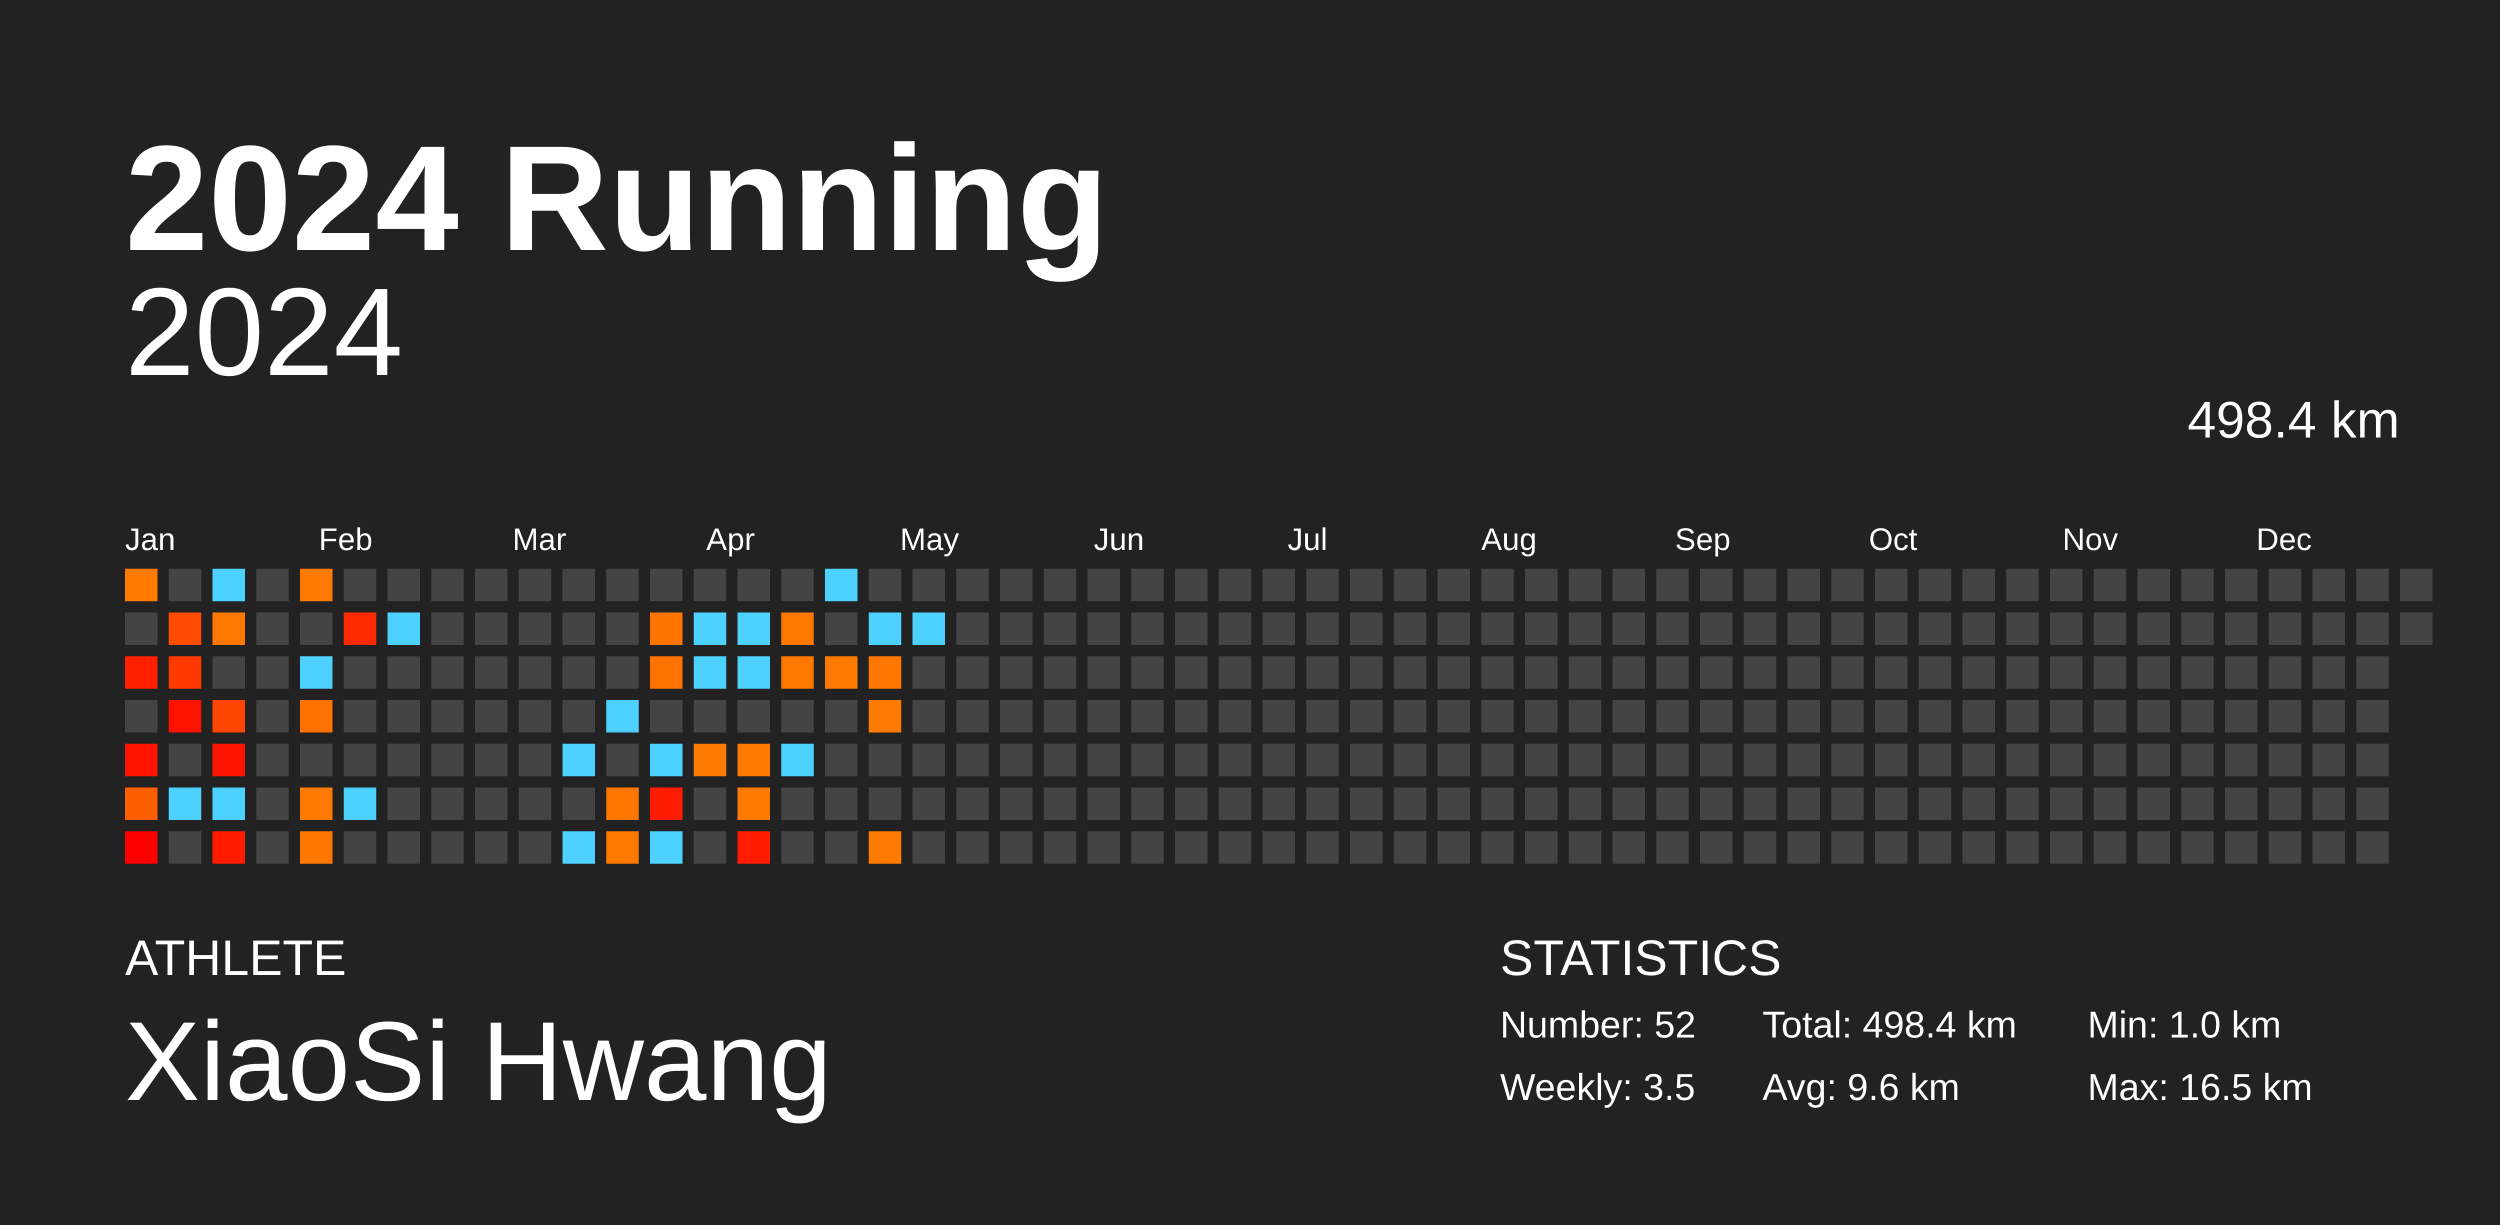
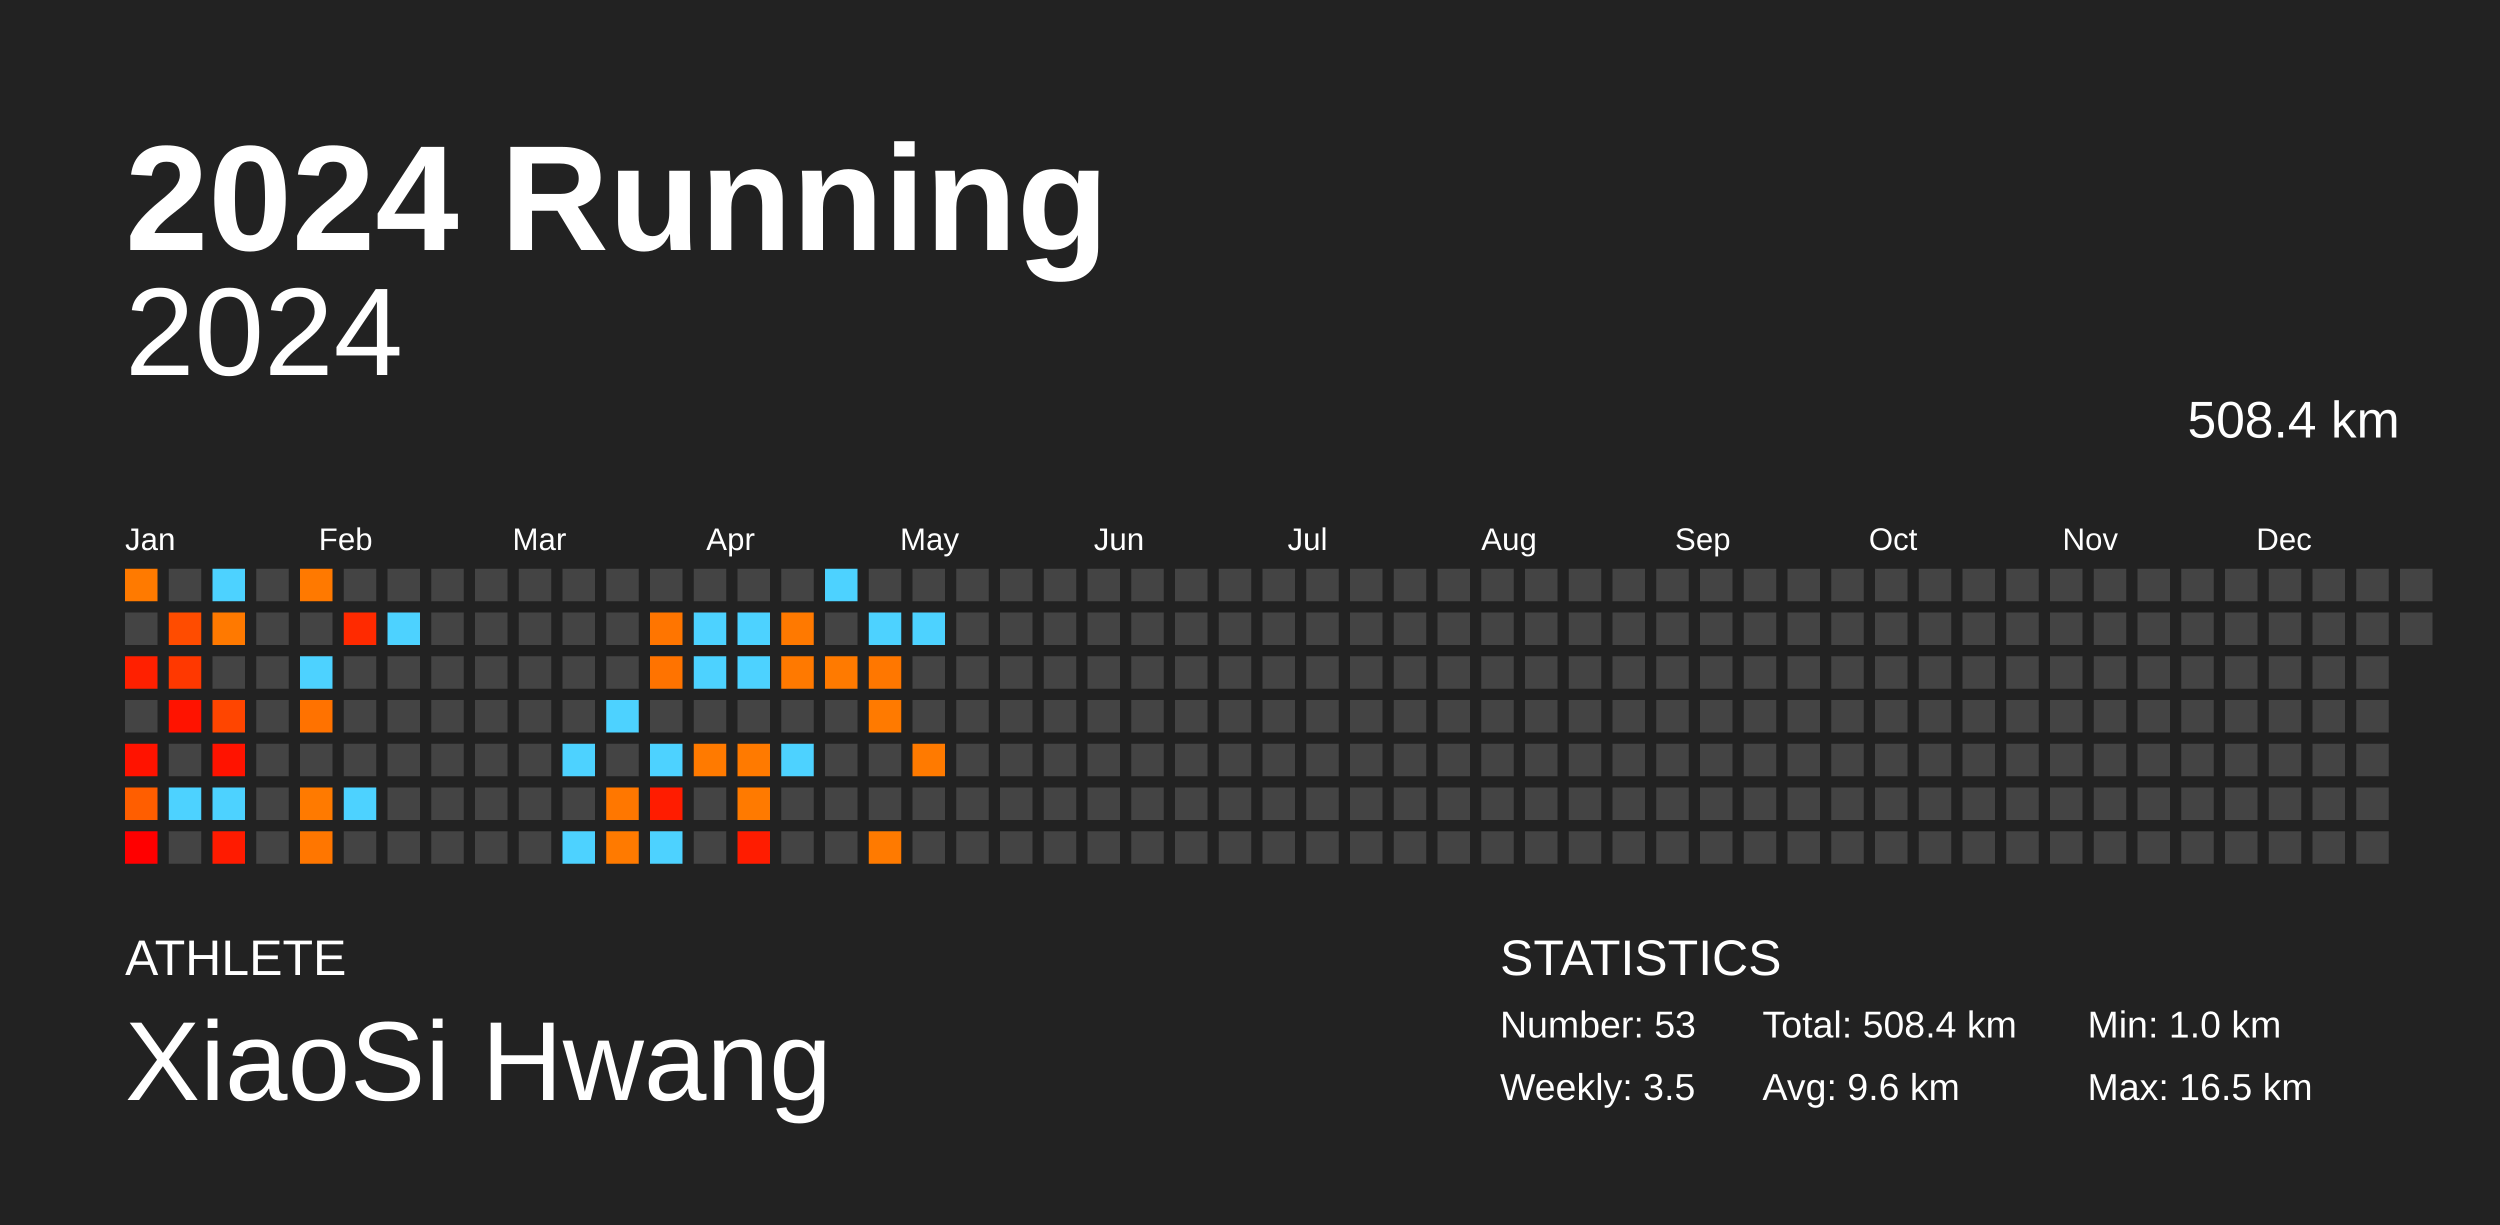
<svg xmlns="http://www.w3.org/2000/svg" baseProfile="full" height="98mm" version="1.1" viewBox="0,0,200,98" width="200mm">
  <defs />
  <rect fill="#222222" height="98" width="200" x="0" y="0" />
  <text fill="#FFFFFF" style="font-size:12px; font-family:Arial; font-weight:bold;" x="10" y="20">2024 Running</text>
  <text fill="#FFFFFF" style="font-size:4px; font-family:Arial" x="10" y="78">ATHLETE</text>
  <text fill="#FFFFFF" style="font-size:9px; font-family:Arial" x="10" y="88">XiaoSi Hwang</text>
  <text fill="#FFFFFF" style="font-size:4px; font-family:Arial" x="120" y="78">STATISTICS</text>
-   <text fill="#FFFFFF" style="font-size:3px; font-family:Arial" x="120" y="83">Number: 52</text>
+   <text fill="#FFFFFF" style="font-size:3px; font-family:Arial" x="120" y="83">Number: 53</text>
  <text fill="#FFFFFF" style="font-size:3px; font-family:Arial" x="120" y="88">Weekly: 3.5</text>
-   <text fill="#FFFFFF" style="font-size:3px; font-family:Arial" x="141" y="83">Total: 498.4 km</text>
+   <text fill="#FFFFFF" style="font-size:3px; font-family:Arial" x="141" y="83">Total: 508.4 km</text>
  <text fill="#FFFFFF" style="font-size:3px; font-family:Arial" x="141" y="88">Avg: 9.6 km</text>
  <text fill="#FFFFFF" style="font-size:3px; font-family:Arial" x="167" y="83">Min: 1.0 km</text>
  <text fill="#FFFFFF" style="font-size:3px; font-family:Arial" x="167" y="88">Max: 16.5 km</text>
  <text alignment-baseline="hanging" fill="#FFFFFF" style="font-size:10.0px; font-family:Arial;" x="10" y="30">2024</text>
-   <text alignment-baseline="hanging" fill="#FFFFFF" style="font-size:4.125px; font-family:Arial;" x="175" y="35">498.4 km</text>
+   <text alignment-baseline="hanging" fill="#FFFFFF" style="font-size:4.125px; font-family:Arial;" x="175" y="35">508.4 km</text>
  <text fill="#FFFFFF" style="font-size:2.5px; font-family:Arial" x="10.0" y="44">Jan</text>
  <text fill="#FFFFFF" style="font-size:2.5px; font-family:Arial" x="25.5" y="44">Feb</text>
  <text fill="#FFFFFF" style="font-size:2.5px; font-family:Arial" x="41.0" y="44">Mar</text>
  <text fill="#FFFFFF" style="font-size:2.5px; font-family:Arial" x="56.5" y="44">Apr</text>
  <text fill="#FFFFFF" style="font-size:2.5px; font-family:Arial" x="72.0" y="44">May</text>
  <text fill="#FFFFFF" style="font-size:2.5px; font-family:Arial" x="87.5" y="44">Jun</text>
  <text fill="#FFFFFF" style="font-size:2.5px; font-family:Arial" x="103.0" y="44">Jul</text>
  <text fill="#FFFFFF" style="font-size:2.5px; font-family:Arial" x="118.5" y="44">Aug</text>
  <text fill="#FFFFFF" style="font-size:2.5px; font-family:Arial" x="134.0" y="44">Sep</text>
  <text fill="#FFFFFF" style="font-size:2.5px; font-family:Arial" x="149.5" y="44">Oct</text>
  <text fill="#FFFFFF" style="font-size:2.5px; font-family:Arial" x="165.0" y="44">Nov</text>
  <text fill="#FFFFFF" style="font-size:2.5px; font-family:Arial" x="180.5" y="44">Dec</text>
  <rect fill="#ff7a00" height="2.6" width="2.6" x="10.0" y="45.5" />
  <rect fill="#444444" height="2.6" width="2.6" x="10.0" y="49.0" />
  <rect fill="#ff2000" height="2.6" width="2.6" x="10.0" y="52.5" />
  <rect fill="#444444" height="2.6" width="2.6" x="10.0" y="56.0" />
  <rect fill="#ff1300" height="2.6" width="2.6" x="10.0" y="59.5" />
  <rect fill="#ff5e00" height="2.6" width="2.6" x="10.0" y="63.0" />
  <rect fill="#ff0000" height="2.6" width="2.6" x="10.0" y="66.5" />
  <rect fill="#444444" height="2.6" width="2.6" x="13.5" y="45.5" />
  <rect fill="#ff4c00" height="2.6" width="2.6" x="13.5" y="49.0" />
  <rect fill="#ff3800" height="2.6" width="2.6" x="13.5" y="52.5" />
  <rect fill="#ff1300" height="2.6" width="2.6" x="13.5" y="56.0" />
  <rect fill="#444444" height="2.6" width="2.6" x="13.5" y="59.5" />
  <rect fill="#4dd2ff" height="2.6" width="2.6" x="13.5" y="63.0" />
  <rect fill="#444444" height="2.6" width="2.6" x="13.5" y="66.5" />
  <rect fill="#4dd2ff" height="2.6" width="2.6" x="17.0" y="45.5" />
  <rect fill="#ff7900" height="2.6" width="2.6" x="17.0" y="49.0" />
  <rect fill="#444444" height="2.6" width="2.6" x="17.0" y="52.5" />
  <rect fill="#ff4500" height="2.6" width="2.6" x="17.0" y="56.0" />
  <rect fill="#ff1300" height="2.6" width="2.6" x="17.0" y="59.5" />
  <rect fill="#4dd2ff" height="2.6" width="2.6" x="17.0" y="63.0" />
  <rect fill="#ff1b00" height="2.6" width="2.6" x="17.0" y="66.5" />
  <rect fill="#444444" height="2.6" width="2.6" x="20.5" y="45.5" />
  <rect fill="#444444" height="2.6" width="2.6" x="20.5" y="49.0" />
  <rect fill="#444444" height="2.6" width="2.6" x="20.5" y="52.5" />
  <rect fill="#444444" height="2.6" width="2.6" x="20.5" y="56.0" />
  <rect fill="#444444" height="2.6" width="2.6" x="20.5" y="59.5" />
  <rect fill="#444444" height="2.6" width="2.6" x="20.5" y="63.0" />
  <rect fill="#444444" height="2.6" width="2.6" x="20.5" y="66.5" />
  <rect fill="#ff7900" height="2.6" width="2.6" x="24.0" y="45.5" />
  <rect fill="#444444" height="2.6" width="2.6" x="24.0" y="49.0" />
  <rect fill="#4dd2ff" height="2.6" width="2.6" x="24.0" y="52.5" />
  <rect fill="#ff7200" height="2.6" width="2.6" x="24.0" y="56.0" />
  <rect fill="#444444" height="2.6" width="2.6" x="24.0" y="59.5" />
  <rect fill="#ff7a00" height="2.6" width="2.6" x="24.0" y="63.0" />
  <rect fill="#ff7600" height="2.6" width="2.6" x="24.0" y="66.5" />
  <rect fill="#444444" height="2.6" width="2.6" x="27.5" y="45.5" />
  <rect fill="#ff2a00" height="2.6" width="2.6" x="27.5" y="49.0" />
  <rect fill="#444444" height="2.6" width="2.6" x="27.5" y="52.5" />
  <rect fill="#444444" height="2.6" width="2.6" x="27.5" y="56.0" />
  <rect fill="#444444" height="2.6" width="2.6" x="27.5" y="59.5" />
  <rect fill="#4dd2ff" height="2.6" width="2.6" x="27.5" y="63.0" />
  <rect fill="#444444" height="2.6" width="2.6" x="27.5" y="66.5" />
  <rect fill="#444444" height="2.6" width="2.6" x="31.0" y="45.5" />
  <rect fill="#4dd2ff" height="2.6" width="2.6" x="31.0" y="49.0" />
  <rect fill="#444444" height="2.6" width="2.6" x="31.0" y="52.5" />
  <rect fill="#444444" height="2.6" width="2.6" x="31.0" y="56.0" />
  <rect fill="#444444" height="2.6" width="2.6" x="31.0" y="59.5" />
  <rect fill="#444444" height="2.6" width="2.6" x="31.0" y="63.0" />
  <rect fill="#444444" height="2.6" width="2.6" x="31.0" y="66.5" />
  <rect fill="#444444" height="2.6" width="2.6" x="34.5" y="45.5" />
  <rect fill="#444444" height="2.6" width="2.6" x="34.5" y="49.0" />
  <rect fill="#444444" height="2.6" width="2.6" x="34.5" y="52.5" />
  <rect fill="#444444" height="2.6" width="2.6" x="34.5" y="56.0" />
  <rect fill="#444444" height="2.6" width="2.6" x="34.5" y="59.5" />
  <rect fill="#444444" height="2.6" width="2.6" x="34.5" y="63.0" />
  <rect fill="#444444" height="2.6" width="2.6" x="34.5" y="66.5" />
  <rect fill="#444444" height="2.6" width="2.6" x="38.0" y="45.5" />
  <rect fill="#444444" height="2.6" width="2.6" x="38.0" y="49.0" />
  <rect fill="#444444" height="2.6" width="2.6" x="38.0" y="52.5" />
  <rect fill="#444444" height="2.6" width="2.6" x="38.0" y="56.0" />
  <rect fill="#444444" height="2.6" width="2.6" x="38.0" y="59.5" />
  <rect fill="#444444" height="2.6" width="2.6" x="38.0" y="63.0" />
  <rect fill="#444444" height="2.6" width="2.6" x="38.0" y="66.5" />
  <rect fill="#444444" height="2.6" width="2.6" x="41.5" y="45.5" />
  <rect fill="#444444" height="2.6" width="2.6" x="41.5" y="49.0" />
  <rect fill="#444444" height="2.6" width="2.6" x="41.5" y="52.5" />
  <rect fill="#444444" height="2.6" width="2.6" x="41.5" y="56.0" />
  <rect fill="#444444" height="2.6" width="2.6" x="41.5" y="59.5" />
  <rect fill="#444444" height="2.6" width="2.6" x="41.5" y="63.0" />
  <rect fill="#444444" height="2.6" width="2.6" x="41.5" y="66.5" />
  <rect fill="#444444" height="2.6" width="2.6" x="45.0" y="45.5" />
  <rect fill="#444444" height="2.6" width="2.6" x="45.0" y="49.0" />
  <rect fill="#444444" height="2.6" width="2.6" x="45.0" y="52.5" />
  <rect fill="#444444" height="2.6" width="2.6" x="45.0" y="56.0" />
  <rect fill="#4dd2ff" height="2.6" width="2.6" x="45.0" y="59.5" />
  <rect fill="#444444" height="2.6" width="2.6" x="45.0" y="63.0" />
  <rect fill="#4dd2ff" height="2.6" width="2.6" x="45.0" y="66.5" />
  <rect fill="#444444" height="2.6" width="2.6" x="48.5" y="45.5" />
  <rect fill="#444444" height="2.6" width="2.6" x="48.5" y="49.0" />
  <rect fill="#444444" height="2.6" width="2.6" x="48.5" y="52.5" />
  <rect fill="#4dd2ff" height="2.6" width="2.6" x="48.5" y="56.0" />
  <rect fill="#444444" height="2.6" width="2.6" x="48.5" y="59.5" />
  <rect fill="#ff7700" height="2.6" width="2.6" x="48.5" y="63.0" />
  <rect fill="#ff7a00" height="2.6" width="2.6" x="48.5" y="66.5" />
  <rect fill="#444444" height="2.6" width="2.6" x="52.0" y="45.5" />
  <rect fill="#ff7500" height="2.6" width="2.6" x="52.0" y="49.0" />
  <rect fill="#ff7300" height="2.6" width="2.6" x="52.0" y="52.5" />
  <rect fill="#444444" height="2.6" width="2.6" x="52.0" y="56.0" />
  <rect fill="#4dd2ff" height="2.6" width="2.6" x="52.0" y="59.5" />
  <rect fill="#ff1c00" height="2.6" width="2.6" x="52.0" y="63.0" />
  <rect fill="#4dd2ff" height="2.6" width="2.6" x="52.0" y="66.5" />
  <rect fill="#444444" height="2.6" width="2.6" x="55.5" y="45.5" />
  <rect fill="#4dd2ff" height="2.6" width="2.6" x="55.5" y="49.0" />
  <rect fill="#4dd2ff" height="2.6" width="2.6" x="55.5" y="52.5" />
  <rect fill="#444444" height="2.6" width="2.6" x="55.5" y="56.0" />
  <rect fill="#ff7a00" height="2.6" width="2.6" x="55.5" y="59.5" />
  <rect fill="#444444" height="2.6" width="2.6" x="55.5" y="63.0" />
  <rect fill="#444444" height="2.6" width="2.6" x="55.5" y="66.5" />
  <rect fill="#444444" height="2.6" width="2.6" x="59.0" y="45.5" />
  <rect fill="#4dd2ff" height="2.6" width="2.6" x="59.0" y="49.0" />
  <rect fill="#4dd2ff" height="2.6" width="2.6" x="59.0" y="52.5" />
  <rect fill="#444444" height="2.6" width="2.6" x="59.0" y="56.0" />
  <rect fill="#ff7a00" height="2.6" width="2.6" x="59.0" y="59.5" />
  <rect fill="#ff7a00" height="2.6" width="2.6" x="59.0" y="63.0" />
  <rect fill="#ff1c00" height="2.6" width="2.6" x="59.0" y="66.5" />
  <rect fill="#444444" height="2.6" width="2.6" x="62.5" y="45.5" />
  <rect fill="#ff7900" height="2.6" width="2.6" x="62.5" y="49.0" />
  <rect fill="#ff7900" height="2.6" width="2.6" x="62.5" y="52.5" />
  <rect fill="#444444" height="2.6" width="2.6" x="62.5" y="56.0" />
  <rect fill="#4dd2ff" height="2.6" width="2.6" x="62.5" y="59.5" />
  <rect fill="#444444" height="2.6" width="2.6" x="62.5" y="63.0" />
  <rect fill="#444444" height="2.6" width="2.6" x="62.5" y="66.5" />
  <rect fill="#4dd2ff" height="2.6" width="2.6" x="66.0" y="45.5" />
  <rect fill="#444444" height="2.6" width="2.6" x="66.0" y="49.0" />
  <rect fill="#ff7a00" height="2.6" width="2.6" x="66.0" y="52.5" />
  <rect fill="#444444" height="2.6" width="2.6" x="66.0" y="56.0" />
  <rect fill="#444444" height="2.6" width="2.6" x="66.0" y="59.5" />
  <rect fill="#444444" height="2.6" width="2.6" x="66.0" y="63.0" />
  <rect fill="#444444" height="2.6" width="2.6" x="66.0" y="66.5" />
  <rect fill="#444444" height="2.6" width="2.6" x="69.5" y="45.5" />
  <rect fill="#4dd2ff" height="2.6" width="2.6" x="69.5" y="49.0" />
  <rect fill="#ff7700" height="2.6" width="2.6" x="69.5" y="52.5" />
  <rect fill="#ff7a00" height="2.6" width="2.6" x="69.5" y="56.0" />
  <rect fill="#444444" height="2.6" width="2.6" x="69.5" y="59.5" />
  <rect fill="#444444" height="2.6" width="2.6" x="69.5" y="63.0" />
  <rect fill="#ff7a00" height="2.6" width="2.6" x="69.5" y="66.5" />
  <rect fill="#444444" height="2.6" width="2.6" x="73.0" y="45.5" />
  <rect fill="#4dd2ff" height="2.6" width="2.6" x="73.0" y="49.0" />
  <rect fill="#444444" height="2.6" width="2.6" x="73.0" y="52.5" />
  <rect fill="#444444" height="2.6" width="2.6" x="73.0" y="56.0" />
-   <rect fill="#444444" height="2.6" width="2.6" x="73.0" y="59.5" />
+   <rect fill="#ff7a00" height="2.6" width="2.6" x="73.0" y="59.5" />
  <rect fill="#444444" height="2.6" width="2.6" x="73.0" y="63.0" />
  <rect fill="#444444" height="2.6" width="2.6" x="73.0" y="66.5" />
  <rect fill="#444444" height="2.6" width="2.6" x="76.5" y="45.5" />
  <rect fill="#444444" height="2.6" width="2.6" x="76.5" y="49.0" />
  <rect fill="#444444" height="2.6" width="2.6" x="76.5" y="52.5" />
  <rect fill="#444444" height="2.6" width="2.6" x="76.5" y="56.0" />
  <rect fill="#444444" height="2.6" width="2.6" x="76.5" y="59.5" />
  <rect fill="#444444" height="2.6" width="2.6" x="76.5" y="63.0" />
  <rect fill="#444444" height="2.6" width="2.6" x="76.5" y="66.5" />
  <rect fill="#444444" height="2.6" width="2.6" x="80.0" y="45.5" />
  <rect fill="#444444" height="2.6" width="2.6" x="80.0" y="49.0" />
  <rect fill="#444444" height="2.6" width="2.6" x="80.0" y="52.5" />
  <rect fill="#444444" height="2.6" width="2.6" x="80.0" y="56.0" />
  <rect fill="#444444" height="2.6" width="2.6" x="80.0" y="59.5" />
  <rect fill="#444444" height="2.6" width="2.6" x="80.0" y="63.0" />
  <rect fill="#444444" height="2.6" width="2.6" x="80.0" y="66.5" />
  <rect fill="#444444" height="2.6" width="2.6" x="83.5" y="45.5" />
  <rect fill="#444444" height="2.6" width="2.6" x="83.5" y="49.0" />
  <rect fill="#444444" height="2.6" width="2.6" x="83.5" y="52.5" />
  <rect fill="#444444" height="2.6" width="2.6" x="83.5" y="56.0" />
  <rect fill="#444444" height="2.6" width="2.6" x="83.5" y="59.5" />
  <rect fill="#444444" height="2.6" width="2.6" x="83.5" y="63.0" />
  <rect fill="#444444" height="2.6" width="2.6" x="83.5" y="66.5" />
  <rect fill="#444444" height="2.6" width="2.6" x="87.0" y="45.5" />
  <rect fill="#444444" height="2.6" width="2.6" x="87.0" y="49.0" />
  <rect fill="#444444" height="2.6" width="2.6" x="87.0" y="52.5" />
  <rect fill="#444444" height="2.6" width="2.6" x="87.0" y="56.0" />
  <rect fill="#444444" height="2.6" width="2.6" x="87.0" y="59.5" />
  <rect fill="#444444" height="2.6" width="2.6" x="87.0" y="63.0" />
  <rect fill="#444444" height="2.6" width="2.6" x="87.0" y="66.5" />
  <rect fill="#444444" height="2.6" width="2.6" x="90.5" y="45.5" />
  <rect fill="#444444" height="2.6" width="2.6" x="90.5" y="49.0" />
  <rect fill="#444444" height="2.6" width="2.6" x="90.5" y="52.5" />
  <rect fill="#444444" height="2.6" width="2.6" x="90.5" y="56.0" />
  <rect fill="#444444" height="2.6" width="2.6" x="90.5" y="59.5" />
  <rect fill="#444444" height="2.6" width="2.6" x="90.5" y="63.0" />
  <rect fill="#444444" height="2.6" width="2.6" x="90.5" y="66.5" />
  <rect fill="#444444" height="2.6" width="2.6" x="94.0" y="45.5" />
  <rect fill="#444444" height="2.6" width="2.6" x="94.0" y="49.0" />
  <rect fill="#444444" height="2.6" width="2.6" x="94.0" y="52.5" />
  <rect fill="#444444" height="2.6" width="2.6" x="94.0" y="56.0" />
  <rect fill="#444444" height="2.6" width="2.6" x="94.0" y="59.5" />
  <rect fill="#444444" height="2.6" width="2.6" x="94.0" y="63.0" />
  <rect fill="#444444" height="2.6" width="2.6" x="94.0" y="66.5" />
  <rect fill="#444444" height="2.6" width="2.6" x="97.5" y="45.5" />
  <rect fill="#444444" height="2.6" width="2.6" x="97.5" y="49.0" />
  <rect fill="#444444" height="2.6" width="2.6" x="97.5" y="52.5" />
  <rect fill="#444444" height="2.6" width="2.6" x="97.5" y="56.0" />
  <rect fill="#444444" height="2.6" width="2.6" x="97.5" y="59.5" />
  <rect fill="#444444" height="2.6" width="2.6" x="97.5" y="63.0" />
  <rect fill="#444444" height="2.6" width="2.6" x="97.5" y="66.5" />
  <rect fill="#444444" height="2.6" width="2.6" x="101.0" y="45.5" />
  <rect fill="#444444" height="2.6" width="2.6" x="101.0" y="49.0" />
  <rect fill="#444444" height="2.6" width="2.6" x="101.0" y="52.5" />
  <rect fill="#444444" height="2.6" width="2.6" x="101.0" y="56.0" />
  <rect fill="#444444" height="2.6" width="2.6" x="101.0" y="59.5" />
  <rect fill="#444444" height="2.6" width="2.6" x="101.0" y="63.0" />
  <rect fill="#444444" height="2.6" width="2.6" x="101.0" y="66.5" />
  <rect fill="#444444" height="2.6" width="2.6" x="104.5" y="45.5" />
  <rect fill="#444444" height="2.6" width="2.6" x="104.5" y="49.0" />
  <rect fill="#444444" height="2.6" width="2.6" x="104.5" y="52.5" />
  <rect fill="#444444" height="2.6" width="2.6" x="104.5" y="56.0" />
  <rect fill="#444444" height="2.6" width="2.6" x="104.5" y="59.5" />
  <rect fill="#444444" height="2.6" width="2.6" x="104.5" y="63.0" />
  <rect fill="#444444" height="2.6" width="2.6" x="104.5" y="66.5" />
  <rect fill="#444444" height="2.6" width="2.6" x="108.0" y="45.5" />
  <rect fill="#444444" height="2.6" width="2.6" x="108.0" y="49.0" />
  <rect fill="#444444" height="2.6" width="2.6" x="108.0" y="52.5" />
  <rect fill="#444444" height="2.6" width="2.6" x="108.0" y="56.0" />
  <rect fill="#444444" height="2.6" width="2.6" x="108.0" y="59.5" />
  <rect fill="#444444" height="2.6" width="2.6" x="108.0" y="63.0" />
  <rect fill="#444444" height="2.6" width="2.6" x="108.0" y="66.5" />
  <rect fill="#444444" height="2.6" width="2.6" x="111.5" y="45.5" />
  <rect fill="#444444" height="2.6" width="2.6" x="111.5" y="49.0" />
  <rect fill="#444444" height="2.6" width="2.6" x="111.5" y="52.5" />
  <rect fill="#444444" height="2.6" width="2.6" x="111.5" y="56.0" />
  <rect fill="#444444" height="2.6" width="2.6" x="111.5" y="59.5" />
  <rect fill="#444444" height="2.6" width="2.6" x="111.5" y="63.0" />
  <rect fill="#444444" height="2.6" width="2.6" x="111.5" y="66.5" />
  <rect fill="#444444" height="2.6" width="2.6" x="115.0" y="45.5" />
  <rect fill="#444444" height="2.6" width="2.6" x="115.0" y="49.0" />
  <rect fill="#444444" height="2.6" width="2.6" x="115.0" y="52.5" />
  <rect fill="#444444" height="2.6" width="2.6" x="115.0" y="56.0" />
  <rect fill="#444444" height="2.6" width="2.6" x="115.0" y="59.5" />
  <rect fill="#444444" height="2.6" width="2.6" x="115.0" y="63.0" />
  <rect fill="#444444" height="2.6" width="2.6" x="115.0" y="66.5" />
  <rect fill="#444444" height="2.6" width="2.6" x="118.5" y="45.5" />
  <rect fill="#444444" height="2.6" width="2.6" x="118.5" y="49.0" />
  <rect fill="#444444" height="2.6" width="2.6" x="118.5" y="52.5" />
  <rect fill="#444444" height="2.6" width="2.6" x="118.5" y="56.0" />
  <rect fill="#444444" height="2.6" width="2.6" x="118.5" y="59.5" />
  <rect fill="#444444" height="2.6" width="2.6" x="118.5" y="63.0" />
  <rect fill="#444444" height="2.6" width="2.6" x="118.5" y="66.5" />
  <rect fill="#444444" height="2.6" width="2.6" x="122.0" y="45.5" />
  <rect fill="#444444" height="2.6" width="2.6" x="122.0" y="49.0" />
  <rect fill="#444444" height="2.6" width="2.6" x="122.0" y="52.5" />
  <rect fill="#444444" height="2.6" width="2.6" x="122.0" y="56.0" />
  <rect fill="#444444" height="2.6" width="2.6" x="122.0" y="59.5" />
  <rect fill="#444444" height="2.6" width="2.6" x="122.0" y="63.0" />
  <rect fill="#444444" height="2.6" width="2.6" x="122.0" y="66.5" />
  <rect fill="#444444" height="2.6" width="2.6" x="125.5" y="45.5" />
  <rect fill="#444444" height="2.6" width="2.6" x="125.5" y="49.0" />
  <rect fill="#444444" height="2.6" width="2.6" x="125.5" y="52.5" />
  <rect fill="#444444" height="2.6" width="2.6" x="125.5" y="56.0" />
  <rect fill="#444444" height="2.6" width="2.6" x="125.5" y="59.5" />
  <rect fill="#444444" height="2.6" width="2.6" x="125.5" y="63.0" />
  <rect fill="#444444" height="2.6" width="2.6" x="125.5" y="66.5" />
  <rect fill="#444444" height="2.6" width="2.6" x="129.0" y="45.5" />
  <rect fill="#444444" height="2.6" width="2.6" x="129.0" y="49.0" />
  <rect fill="#444444" height="2.6" width="2.6" x="129.0" y="52.5" />
  <rect fill="#444444" height="2.6" width="2.6" x="129.0" y="56.0" />
  <rect fill="#444444" height="2.6" width="2.6" x="129.0" y="59.5" />
  <rect fill="#444444" height="2.6" width="2.6" x="129.0" y="63.0" />
  <rect fill="#444444" height="2.6" width="2.6" x="129.0" y="66.5" />
  <rect fill="#444444" height="2.6" width="2.6" x="132.5" y="45.5" />
  <rect fill="#444444" height="2.6" width="2.6" x="132.5" y="49.0" />
  <rect fill="#444444" height="2.6" width="2.6" x="132.5" y="52.5" />
  <rect fill="#444444" height="2.6" width="2.6" x="132.5" y="56.0" />
  <rect fill="#444444" height="2.6" width="2.6" x="132.5" y="59.5" />
  <rect fill="#444444" height="2.6" width="2.6" x="132.5" y="63.0" />
  <rect fill="#444444" height="2.6" width="2.6" x="132.5" y="66.5" />
  <rect fill="#444444" height="2.6" width="2.6" x="136.0" y="45.5" />
  <rect fill="#444444" height="2.6" width="2.6" x="136.0" y="49.0" />
  <rect fill="#444444" height="2.6" width="2.6" x="136.0" y="52.5" />
  <rect fill="#444444" height="2.6" width="2.6" x="136.0" y="56.0" />
  <rect fill="#444444" height="2.6" width="2.6" x="136.0" y="59.5" />
  <rect fill="#444444" height="2.6" width="2.6" x="136.0" y="63.0" />
  <rect fill="#444444" height="2.6" width="2.6" x="136.0" y="66.5" />
  <rect fill="#444444" height="2.6" width="2.6" x="139.5" y="45.5" />
  <rect fill="#444444" height="2.6" width="2.6" x="139.5" y="49.0" />
  <rect fill="#444444" height="2.6" width="2.6" x="139.5" y="52.5" />
  <rect fill="#444444" height="2.6" width="2.6" x="139.5" y="56.0" />
  <rect fill="#444444" height="2.6" width="2.6" x="139.5" y="59.5" />
  <rect fill="#444444" height="2.6" width="2.6" x="139.5" y="63.0" />
  <rect fill="#444444" height="2.6" width="2.6" x="139.5" y="66.5" />
  <rect fill="#444444" height="2.6" width="2.6" x="143.0" y="45.5" />
  <rect fill="#444444" height="2.6" width="2.6" x="143.0" y="49.0" />
  <rect fill="#444444" height="2.6" width="2.6" x="143.0" y="52.5" />
  <rect fill="#444444" height="2.6" width="2.6" x="143.0" y="56.0" />
  <rect fill="#444444" height="2.6" width="2.6" x="143.0" y="59.5" />
  <rect fill="#444444" height="2.6" width="2.6" x="143.0" y="63.0" />
  <rect fill="#444444" height="2.6" width="2.6" x="143.0" y="66.5" />
  <rect fill="#444444" height="2.6" width="2.6" x="146.5" y="45.5" />
  <rect fill="#444444" height="2.6" width="2.6" x="146.5" y="49.0" />
  <rect fill="#444444" height="2.6" width="2.6" x="146.5" y="52.5" />
  <rect fill="#444444" height="2.6" width="2.6" x="146.5" y="56.0" />
  <rect fill="#444444" height="2.6" width="2.6" x="146.5" y="59.5" />
  <rect fill="#444444" height="2.6" width="2.6" x="146.5" y="63.0" />
  <rect fill="#444444" height="2.6" width="2.6" x="146.5" y="66.5" />
  <rect fill="#444444" height="2.6" width="2.6" x="150.0" y="45.5" />
  <rect fill="#444444" height="2.6" width="2.6" x="150.0" y="49.0" />
  <rect fill="#444444" height="2.6" width="2.6" x="150.0" y="52.5" />
  <rect fill="#444444" height="2.6" width="2.6" x="150.0" y="56.0" />
  <rect fill="#444444" height="2.6" width="2.6" x="150.0" y="59.5" />
  <rect fill="#444444" height="2.6" width="2.6" x="150.0" y="63.0" />
  <rect fill="#444444" height="2.6" width="2.6" x="150.0" y="66.5" />
  <rect fill="#444444" height="2.6" width="2.6" x="153.5" y="45.5" />
  <rect fill="#444444" height="2.6" width="2.6" x="153.5" y="49.0" />
  <rect fill="#444444" height="2.6" width="2.6" x="153.5" y="52.5" />
  <rect fill="#444444" height="2.6" width="2.6" x="153.5" y="56.0" />
  <rect fill="#444444" height="2.6" width="2.6" x="153.5" y="59.5" />
  <rect fill="#444444" height="2.6" width="2.6" x="153.5" y="63.0" />
  <rect fill="#444444" height="2.6" width="2.6" x="153.5" y="66.5" />
  <rect fill="#444444" height="2.6" width="2.6" x="157.0" y="45.5" />
  <rect fill="#444444" height="2.6" width="2.6" x="157.0" y="49.0" />
  <rect fill="#444444" height="2.6" width="2.6" x="157.0" y="52.5" />
  <rect fill="#444444" height="2.6" width="2.6" x="157.0" y="56.0" />
  <rect fill="#444444" height="2.6" width="2.6" x="157.0" y="59.5" />
  <rect fill="#444444" height="2.6" width="2.6" x="157.0" y="63.0" />
  <rect fill="#444444" height="2.6" width="2.6" x="157.0" y="66.5" />
  <rect fill="#444444" height="2.6" width="2.6" x="160.5" y="45.5" />
  <rect fill="#444444" height="2.6" width="2.6" x="160.5" y="49.0" />
  <rect fill="#444444" height="2.6" width="2.6" x="160.5" y="52.5" />
  <rect fill="#444444" height="2.6" width="2.6" x="160.5" y="56.0" />
  <rect fill="#444444" height="2.6" width="2.6" x="160.5" y="59.5" />
  <rect fill="#444444" height="2.6" width="2.6" x="160.5" y="63.0" />
  <rect fill="#444444" height="2.6" width="2.6" x="160.5" y="66.5" />
  <rect fill="#444444" height="2.6" width="2.6" x="164.0" y="45.5" />
  <rect fill="#444444" height="2.6" width="2.6" x="164.0" y="49.0" />
  <rect fill="#444444" height="2.6" width="2.6" x="164.0" y="52.5" />
  <rect fill="#444444" height="2.6" width="2.6" x="164.0" y="56.0" />
  <rect fill="#444444" height="2.6" width="2.6" x="164.0" y="59.5" />
  <rect fill="#444444" height="2.6" width="2.6" x="164.0" y="63.0" />
  <rect fill="#444444" height="2.6" width="2.6" x="164.0" y="66.5" />
  <rect fill="#444444" height="2.6" width="2.6" x="167.5" y="45.5" />
  <rect fill="#444444" height="2.6" width="2.6" x="167.5" y="49.0" />
  <rect fill="#444444" height="2.6" width="2.6" x="167.5" y="52.5" />
  <rect fill="#444444" height="2.6" width="2.6" x="167.5" y="56.0" />
  <rect fill="#444444" height="2.6" width="2.6" x="167.5" y="59.5" />
  <rect fill="#444444" height="2.6" width="2.6" x="167.5" y="63.0" />
  <rect fill="#444444" height="2.6" width="2.6" x="167.5" y="66.5" />
  <rect fill="#444444" height="2.6" width="2.6" x="171.0" y="45.5" />
  <rect fill="#444444" height="2.6" width="2.6" x="171.0" y="49.0" />
  <rect fill="#444444" height="2.6" width="2.6" x="171.0" y="52.5" />
  <rect fill="#444444" height="2.6" width="2.6" x="171.0" y="56.0" />
  <rect fill="#444444" height="2.6" width="2.6" x="171.0" y="59.5" />
  <rect fill="#444444" height="2.6" width="2.6" x="171.0" y="63.0" />
  <rect fill="#444444" height="2.6" width="2.6" x="171.0" y="66.5" />
  <rect fill="#444444" height="2.6" width="2.6" x="174.5" y="45.5" />
  <rect fill="#444444" height="2.6" width="2.6" x="174.5" y="49.0" />
  <rect fill="#444444" height="2.6" width="2.6" x="174.5" y="52.5" />
  <rect fill="#444444" height="2.6" width="2.6" x="174.5" y="56.0" />
  <rect fill="#444444" height="2.6" width="2.6" x="174.5" y="59.5" />
  <rect fill="#444444" height="2.6" width="2.6" x="174.5" y="63.0" />
  <rect fill="#444444" height="2.6" width="2.6" x="174.5" y="66.5" />
  <rect fill="#444444" height="2.6" width="2.6" x="178.0" y="45.5" />
  <rect fill="#444444" height="2.6" width="2.6" x="178.0" y="49.0" />
  <rect fill="#444444" height="2.6" width="2.6" x="178.0" y="52.5" />
  <rect fill="#444444" height="2.6" width="2.6" x="178.0" y="56.0" />
  <rect fill="#444444" height="2.6" width="2.6" x="178.0" y="59.5" />
  <rect fill="#444444" height="2.6" width="2.6" x="178.0" y="63.0" />
  <rect fill="#444444" height="2.6" width="2.6" x="178.0" y="66.5" />
  <rect fill="#444444" height="2.6" width="2.6" x="181.5" y="45.5" />
  <rect fill="#444444" height="2.6" width="2.6" x="181.5" y="49.0" />
  <rect fill="#444444" height="2.6" width="2.6" x="181.5" y="52.5" />
  <rect fill="#444444" height="2.6" width="2.6" x="181.5" y="56.0" />
  <rect fill="#444444" height="2.6" width="2.6" x="181.5" y="59.5" />
  <rect fill="#444444" height="2.6" width="2.6" x="181.5" y="63.0" />
  <rect fill="#444444" height="2.6" width="2.6" x="181.5" y="66.5" />
  <rect fill="#444444" height="2.6" width="2.6" x="185.0" y="45.5" />
  <rect fill="#444444" height="2.6" width="2.6" x="185.0" y="49.0" />
  <rect fill="#444444" height="2.6" width="2.6" x="185.0" y="52.5" />
  <rect fill="#444444" height="2.6" width="2.6" x="185.0" y="56.0" />
  <rect fill="#444444" height="2.6" width="2.6" x="185.0" y="59.5" />
  <rect fill="#444444" height="2.6" width="2.6" x="185.0" y="63.0" />
  <rect fill="#444444" height="2.6" width="2.6" x="185.0" y="66.5" />
  <rect fill="#444444" height="2.6" width="2.6" x="188.5" y="45.5" />
  <rect fill="#444444" height="2.6" width="2.6" x="188.5" y="49.0" />
  <rect fill="#444444" height="2.6" width="2.6" x="188.5" y="52.5" />
  <rect fill="#444444" height="2.6" width="2.6" x="188.5" y="56.0" />
  <rect fill="#444444" height="2.6" width="2.6" x="188.5" y="59.5" />
  <rect fill="#444444" height="2.6" width="2.6" x="188.5" y="63.0" />
  <rect fill="#444444" height="2.6" width="2.6" x="188.5" y="66.5" />
  <rect fill="#444444" height="2.6" width="2.6" x="192.0" y="45.5" />
  <rect fill="#444444" height="2.6" width="2.6" x="192.0" y="49.0" />
</svg>
